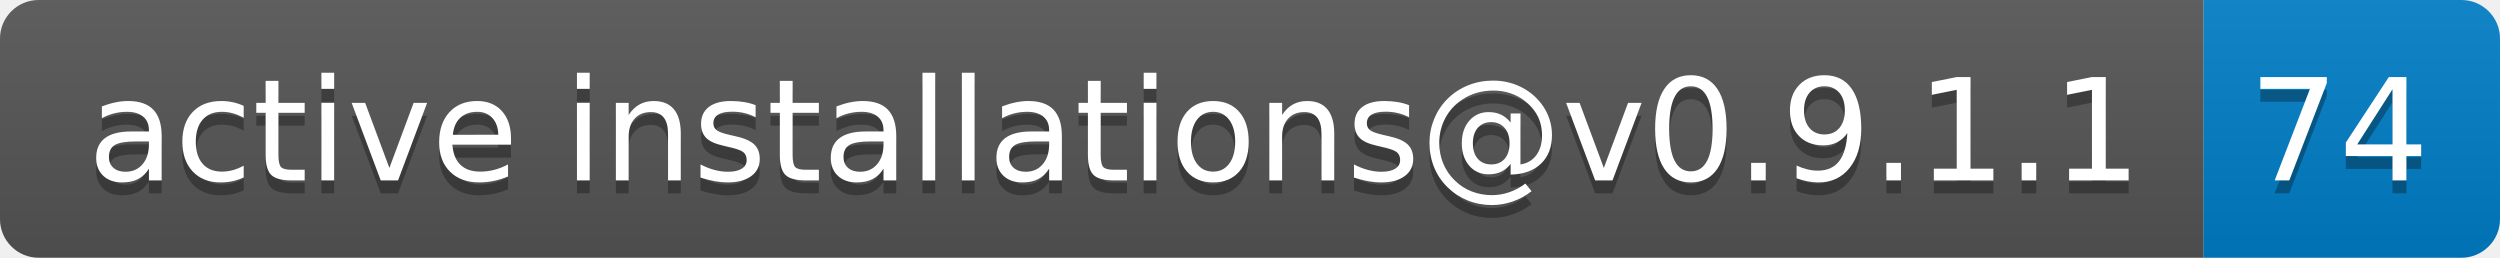
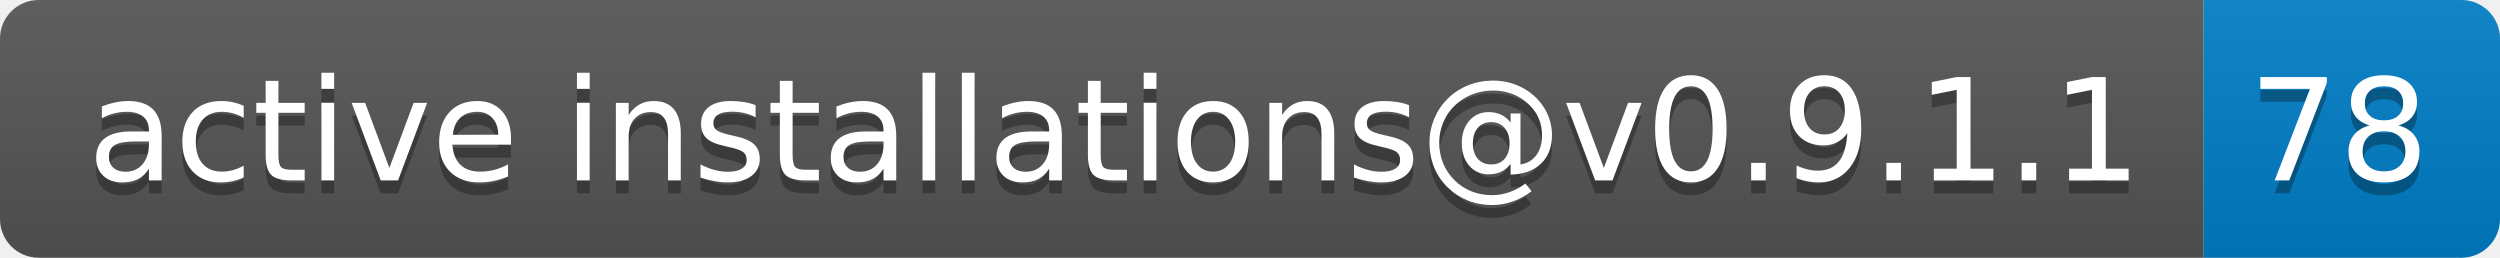
- <svg xmlns="http://www.w3.org/2000/svg" width="194" height="20" role="img" aria-label="active installations@v0.9.1.1: 74">
+ <svg xmlns="http://www.w3.org/2000/svg" width="194" height="20" role="img" aria-label="active installations@v0.9.1.1: 78">
  <linearGradient id="s" x2="0" y2="100%">
    <stop offset="0" stop-color="#bbb" stop-opacity=".1" />
    <stop offset="1" stop-opacity=".1" />
  </linearGradient>
  <clipPath id="r">
    <rect width="194" height="20" rx="3" fill="#fff" />
  </clipPath>
  <g clip-path="url(#r)">
    <rect width="171" height="20" fill="#555" />
    <rect x="171" width="23" height="20" fill="#007ec6" />
    <rect width="194" height="20" fill="url(#s)" />
  </g>
  <g fill="#fff" text-anchor="middle" font-family="Verdana,Geneva,DejaVu Sans,sans-serif" text-rendering="geometricPrecision" font-size="110">
    <text aria-hidden="true" x="865" y="150" fill="#010101" fill-opacity=".3" transform="scale(.1)" textLength="1610">active installations@v0.9.1.1</text>
    <text x="865" y="140" transform="scale(.1)" fill="#fff" textLength="1610">active installations@v0.9.1.1</text>
-     <text aria-hidden="true" x="1815" y="150" fill="#010101" fill-opacity=".3" transform="scale(.1)" textLength="130">74</text>
-     <text x="1815" y="140" transform="scale(.1)" fill="#fff" textLength="130">74</text>
+     <text aria-hidden="true" x="1815" y="150" fill="#010101" fill-opacity=".3" transform="scale(.1)" textLength="130">78</text>
+     <text x="1815" y="140" transform="scale(.1)" fill="#fff" textLength="130">78</text>
  </g>
</svg>
